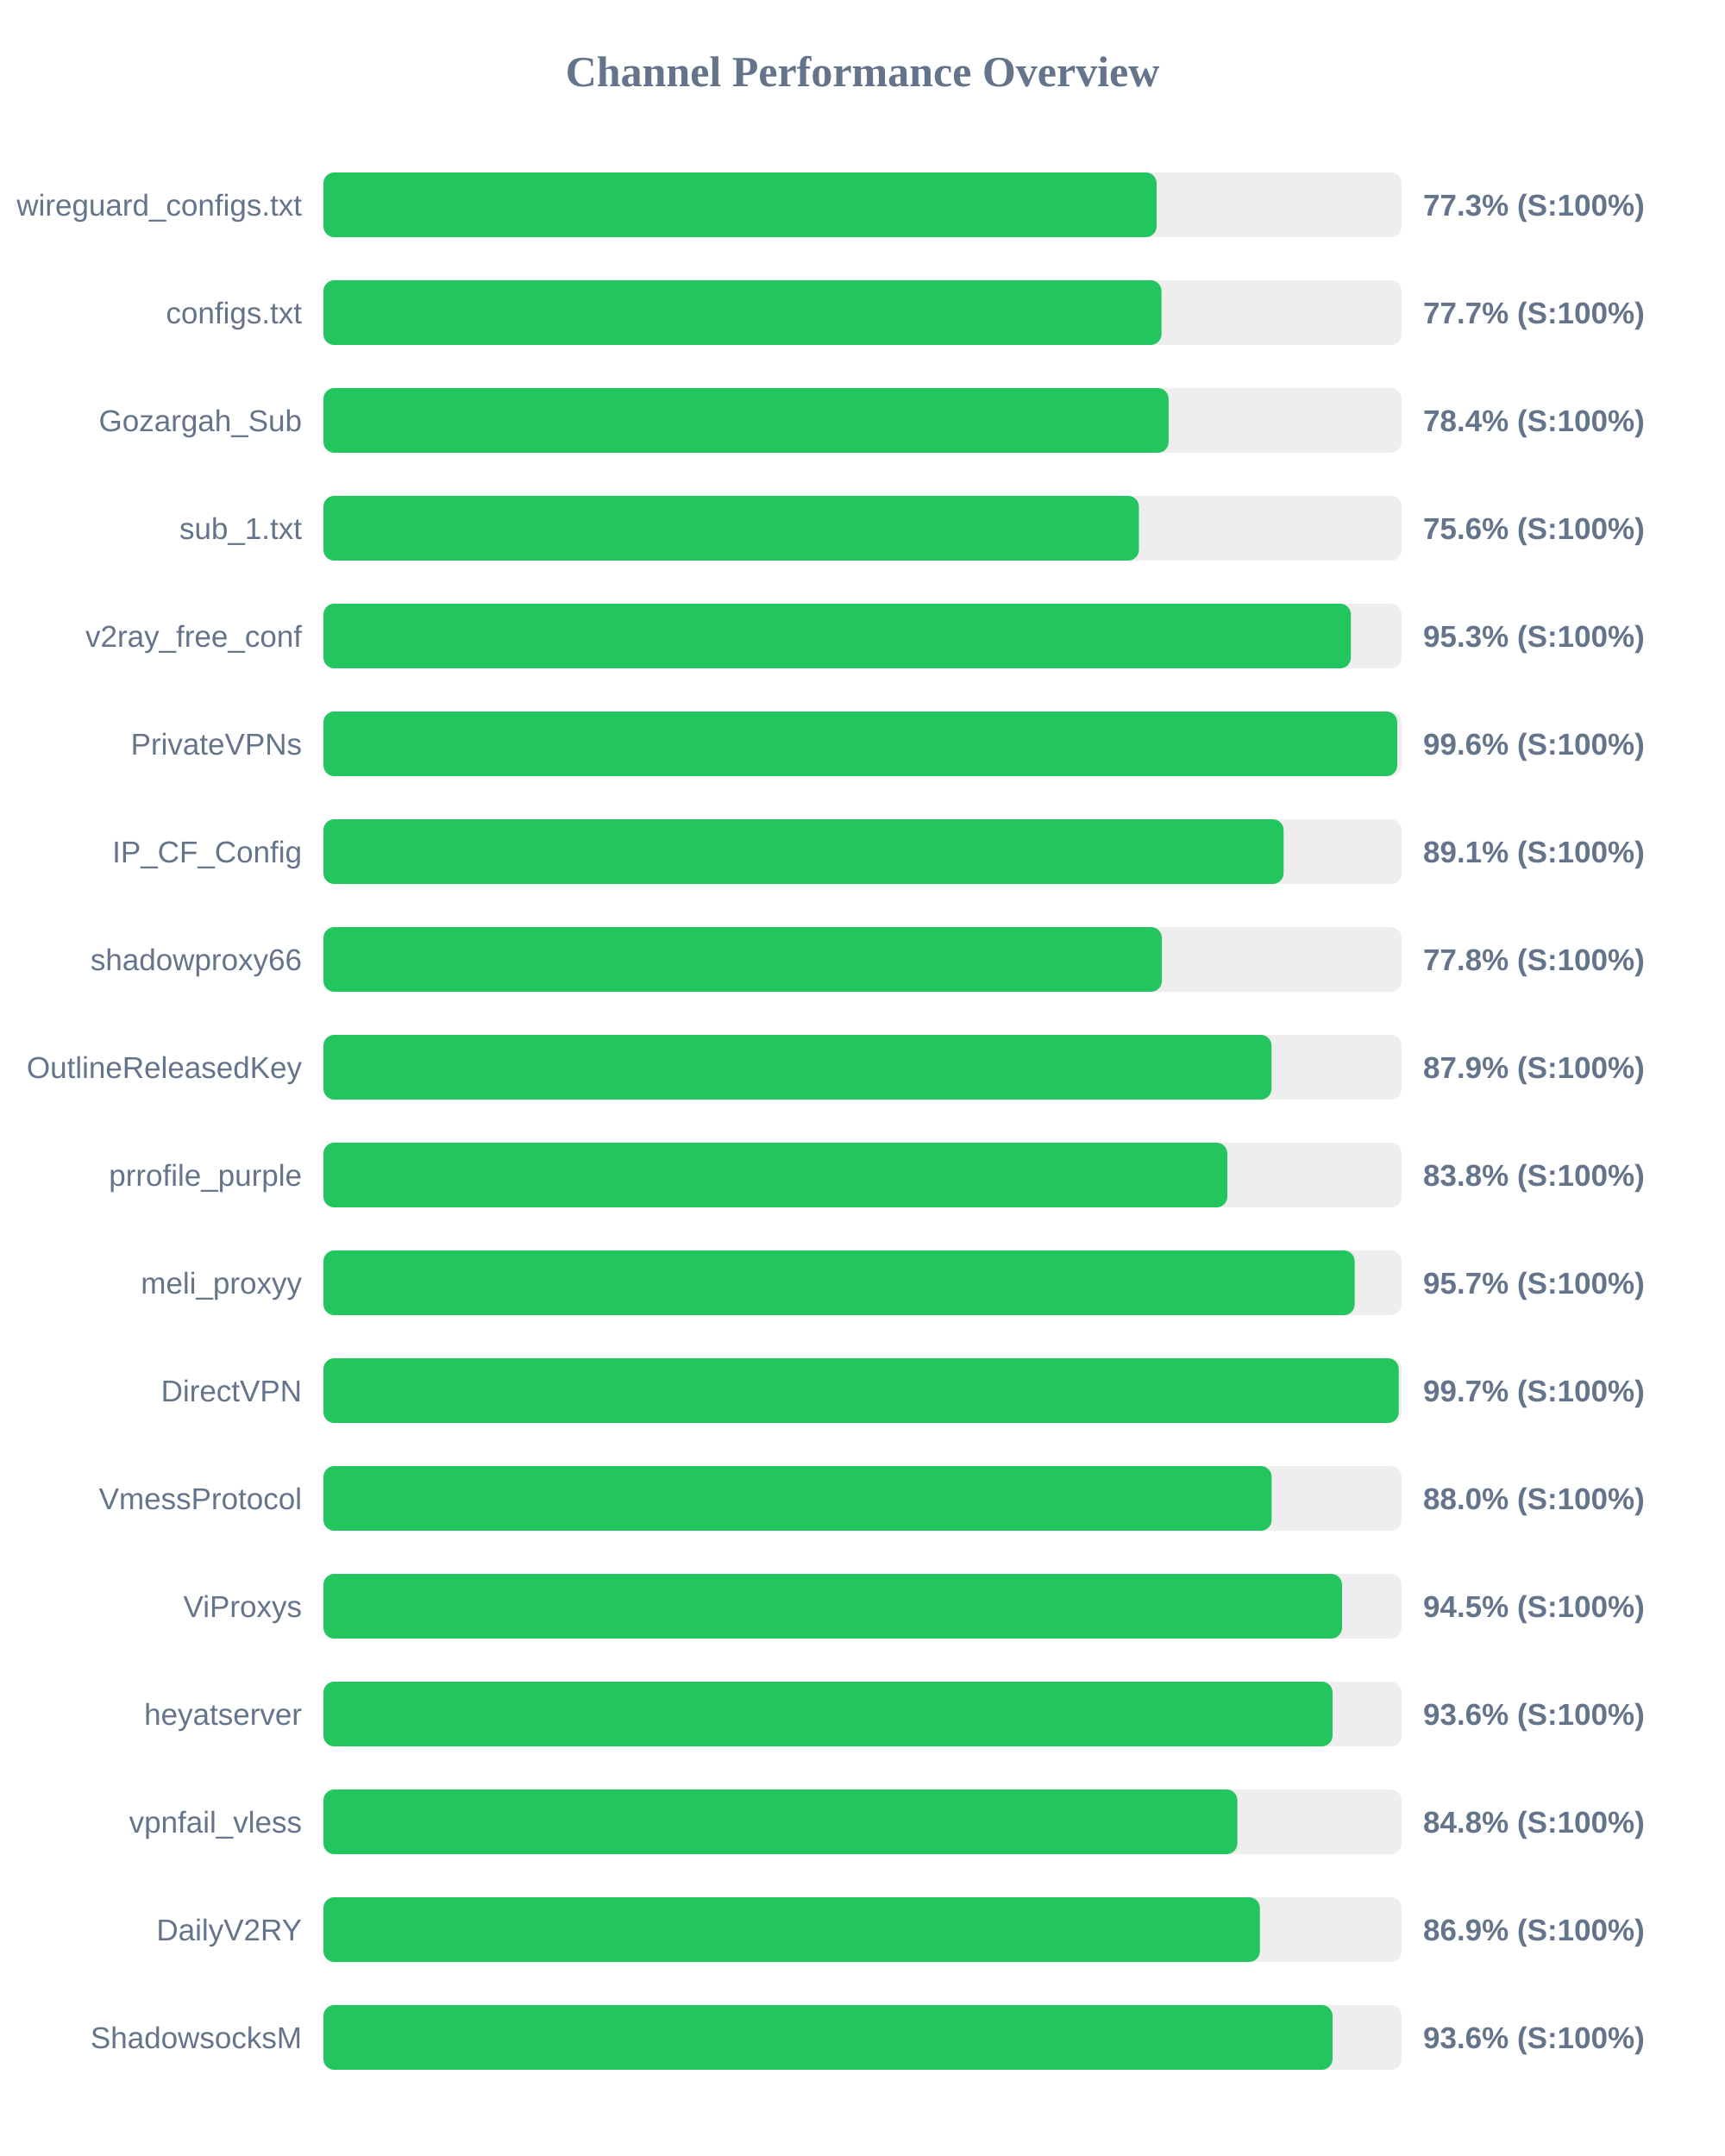
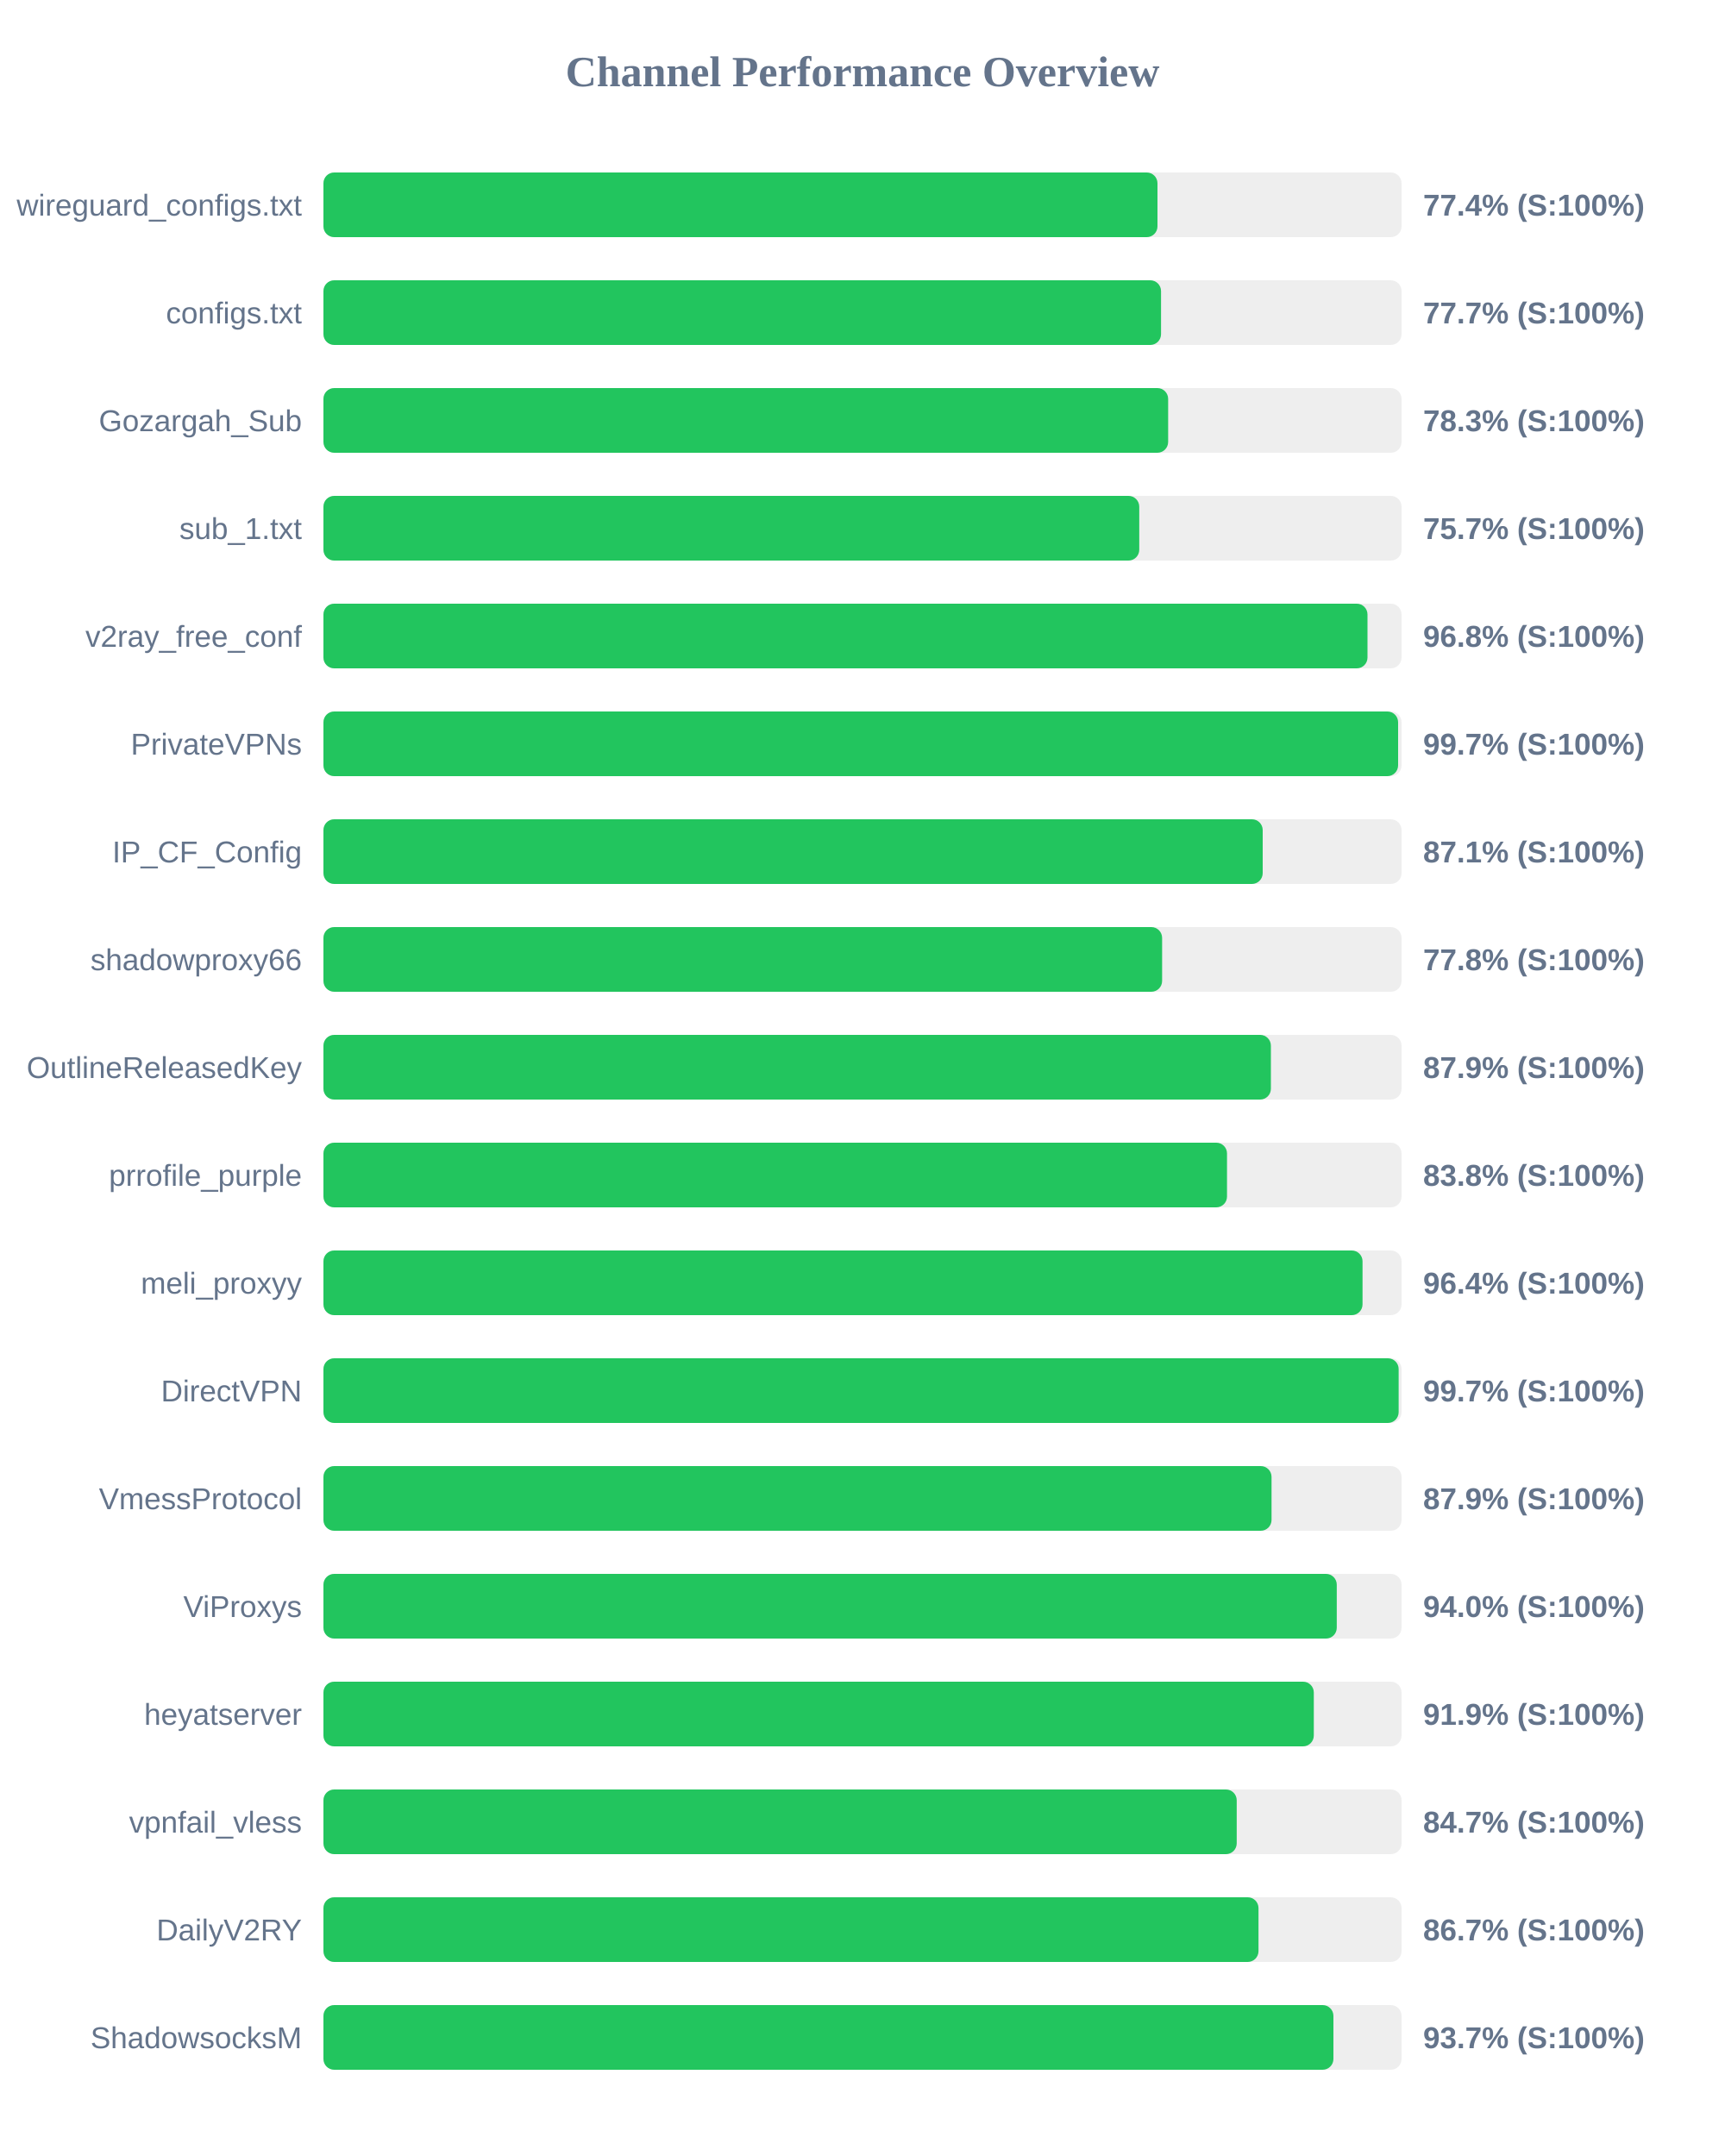
<svg xmlns="http://www.w3.org/2000/svg" width="800" height="1000" version="1.1">
  <style>
        .row { font: 14px Arial; fill: #64748b; }
        .score { font: bold 14px Arial; fill: #64748b; }
    </style>
  <text x="400" y="40" text-anchor="middle" font-size="20px" font-weight="bold" fill="#64748b">Channel Performance Overview</text>
  <rect x="150" y="80" width="500" height="30" fill="#eee" rx="5" />
-   <rect x="150" y="80" width="386.4" height="30" fill="#22c55e" rx="5" />
+   <rect x="150" y="80" width="386.8" height="30" fill="#22c55e" rx="5" />
  <text x="140" y="100" text-anchor="end" class="row">wireguard_configs.txt</text>
-   <text x="660" y="100" text-anchor="start" class="score">77.3% (S:100%)</text>
+   <text x="660" y="100" text-anchor="start" class="score">77.4% (S:100%)</text>
  <rect x="150" y="130" width="500" height="30" fill="#eee" rx="5" />
-   <rect x="150" y="130" width="388.65" height="30" fill="#22c55e" rx="5" />
+   <rect x="150" y="130" width="388.45" height="30" fill="#22c55e" rx="5" />
  <text x="140" y="150" text-anchor="end" class="row">configs.txt</text>
  <text x="660" y="150" text-anchor="start" class="score">77.7% (S:100%)</text>
  <rect x="150" y="180" width="500" height="30" fill="#eee" rx="5" />
-   <rect x="150" y="180" width="391.95" height="30" fill="#22c55e" rx="5" />
+   <rect x="150" y="180" width="391.75" height="30" fill="#22c55e" rx="5" />
  <text x="140" y="200" text-anchor="end" class="row">Gozargah_Sub</text>
-   <text x="660" y="200" text-anchor="start" class="score">78.4% (S:100%)</text>
+   <text x="660" y="200" text-anchor="start" class="score">78.3% (S:100%)</text>
  <rect x="150" y="230" width="500" height="30" fill="#eee" rx="5" />
-   <rect x="150" y="230" width="378.2" height="30" fill="#22c55e" rx="5" />
+   <rect x="150" y="230" width="378.35" height="30" fill="#22c55e" rx="5" />
  <text x="140" y="250" text-anchor="end" class="row">sub_1.txt</text>
-   <text x="660" y="250" text-anchor="start" class="score">75.6% (S:100%)</text>
+   <text x="660" y="250" text-anchor="start" class="score">75.7% (S:100%)</text>
  <rect x="150" y="280" width="500" height="30" fill="#eee" rx="5" />
-   <rect x="150" y="280" width="476.5" height="30" fill="#22c55e" rx="5" />
+   <rect x="150" y="280" width="484.2" height="30" fill="#22c55e" rx="5" />
  <text x="140" y="300" text-anchor="end" class="row">v2ray_free_conf</text>
-   <text x="660" y="300" text-anchor="start" class="score">95.3% (S:100%)</text>
+   <text x="660" y="300" text-anchor="start" class="score">96.8% (S:100%)</text>
  <rect x="150" y="330" width="500" height="30" fill="#eee" rx="5" />
-   <rect x="150" y="330" width="498.0" height="30" fill="#22c55e" rx="5" />
+   <rect x="150" y="330" width="498.4" height="30" fill="#22c55e" rx="5" />
  <text x="140" y="350" text-anchor="end" class="row">PrivateVPNs</text>
-   <text x="660" y="350" text-anchor="start" class="score">99.6% (S:100%)</text>
+   <text x="660" y="350" text-anchor="start" class="score">99.7% (S:100%)</text>
  <rect x="150" y="380" width="500" height="30" fill="#eee" rx="5" />
-   <rect x="150" y="380" width="445.3" height="30" fill="#22c55e" rx="5" />
+   <rect x="150" y="380" width="435.6" height="30" fill="#22c55e" rx="5" />
  <text x="140" y="400" text-anchor="end" class="row">IP_CF_Config</text>
-   <text x="660" y="400" text-anchor="start" class="score">89.1% (S:100%)</text>
+   <text x="660" y="400" text-anchor="start" class="score">87.1% (S:100%)</text>
  <rect x="150" y="430" width="500" height="30" fill="#eee" rx="5" />
-   <rect x="150" y="430" width="388.85" height="30" fill="#22c55e" rx="5" />
+   <rect x="150" y="430" width="388.95" height="30" fill="#22c55e" rx="5" />
  <text x="140" y="450" text-anchor="end" class="row">shadowproxy66</text>
  <text x="660" y="450" text-anchor="start" class="score">77.8% (S:100%)</text>
  <rect x="150" y="480" width="500" height="30" fill="#eee" rx="5" />
-   <rect x="150" y="480" width="439.7" height="30" fill="#22c55e" rx="5" />
+   <rect x="150" y="480" width="439.4" height="30" fill="#22c55e" rx="5" />
  <text x="140" y="500" text-anchor="end" class="row">OutlineReleasedKey</text>
  <text x="660" y="500" text-anchor="start" class="score">87.9% (S:100%)</text>
  <rect x="150" y="530" width="500" height="30" fill="#eee" rx="5" />
-   <rect x="150" y="530" width="419.2" height="30" fill="#22c55e" rx="5" />
+   <rect x="150" y="530" width="419.05" height="30" fill="#22c55e" rx="5" />
  <text x="140" y="550" text-anchor="end" class="row">prrofile_purple</text>
  <text x="660" y="550" text-anchor="start" class="score">83.8% (S:100%)</text>
  <rect x="150" y="580" width="500" height="30" fill="#eee" rx="5" />
-   <rect x="150" y="580" width="478.25" height="30" fill="#22c55e" rx="5" />
+   <rect x="150" y="580" width="481.9" height="30" fill="#22c55e" rx="5" />
  <text x="140" y="600" text-anchor="end" class="row">meli_proxyy</text>
-   <text x="660" y="600" text-anchor="start" class="score">95.7% (S:100%)</text>
+   <text x="660" y="600" text-anchor="start" class="score">96.4% (S:100%)</text>
  <rect x="150" y="630" width="500" height="30" fill="#eee" rx="5" />
-   <rect x="150" y="630" width="498.7" height="30" fill="#22c55e" rx="5" />
+   <rect x="150" y="630" width="498.65" height="30" fill="#22c55e" rx="5" />
  <text x="140" y="650" text-anchor="end" class="row">DirectVPN</text>
  <text x="660" y="650" text-anchor="start" class="score">99.7% (S:100%)</text>
  <rect x="150" y="680" width="500" height="30" fill="#eee" rx="5" />
-   <rect x="150" y="680" width="439.75" height="30" fill="#22c55e" rx="5" />
+   <rect x="150" y="680" width="439.7" height="30" fill="#22c55e" rx="5" />
  <text x="140" y="700" text-anchor="end" class="row">VmessProtocol</text>
-   <text x="660" y="700" text-anchor="start" class="score">88.0% (S:100%)</text>
+   <text x="660" y="700" text-anchor="start" class="score">87.9% (S:100%)</text>
  <rect x="150" y="730" width="500" height="30" fill="#eee" rx="5" />
-   <rect x="150" y="730" width="472.4" height="30" fill="#22c55e" rx="5" />
+   <rect x="150" y="730" width="469.95" height="30" fill="#22c55e" rx="5" />
  <text x="140" y="750" text-anchor="end" class="row">ViProxys</text>
-   <text x="660" y="750" text-anchor="start" class="score">94.5% (S:100%)</text>
+   <text x="660" y="750" text-anchor="start" class="score">94.0% (S:100%)</text>
  <rect x="150" y="780" width="500" height="30" fill="#eee" rx="5" />
-   <rect x="150" y="780" width="468.0" height="30" fill="#22c55e" rx="5" />
+   <rect x="150" y="780" width="459.3" height="30" fill="#22c55e" rx="5" />
  <text x="140" y="800" text-anchor="end" class="row">heyatserver</text>
-   <text x="660" y="800" text-anchor="start" class="score">93.6% (S:100%)</text>
+   <text x="660" y="800" text-anchor="start" class="score">91.9% (S:100%)</text>
  <rect x="150" y="830" width="500" height="30" fill="#eee" rx="5" />
-   <rect x="150" y="830" width="423.85" height="30" fill="#22c55e" rx="5" />
+   <rect x="150" y="830" width="423.55" height="30" fill="#22c55e" rx="5" />
  <text x="140" y="850" text-anchor="end" class="row">vpnfail_vless</text>
-   <text x="660" y="850" text-anchor="start" class="score">84.8% (S:100%)</text>
+   <text x="660" y="850" text-anchor="start" class="score">84.7% (S:100%)</text>
  <rect x="150" y="880" width="500" height="30" fill="#eee" rx="5" />
-   <rect x="150" y="880" width="434.3" height="30" fill="#22c55e" rx="5" />
+   <rect x="150" y="880" width="433.65" height="30" fill="#22c55e" rx="5" />
  <text x="140" y="900" text-anchor="end" class="row">DailyV2RY</text>
-   <text x="660" y="900" text-anchor="start" class="score">86.9% (S:100%)</text>
+   <text x="660" y="900" text-anchor="start" class="score">86.7% (S:100%)</text>
  <rect x="150" y="930" width="500" height="30" fill="#eee" rx="5" />
-   <rect x="150" y="930" width="468.0" height="30" fill="#22c55e" rx="5" />
+   <rect x="150" y="930" width="468.4" height="30" fill="#22c55e" rx="5" />
  <text x="140" y="950" text-anchor="end" class="row">ShadowsocksM</text>
-   <text x="660" y="950" text-anchor="start" class="score">93.6% (S:100%)</text>
+   <text x="660" y="950" text-anchor="start" class="score">93.7% (S:100%)</text>
</svg>
